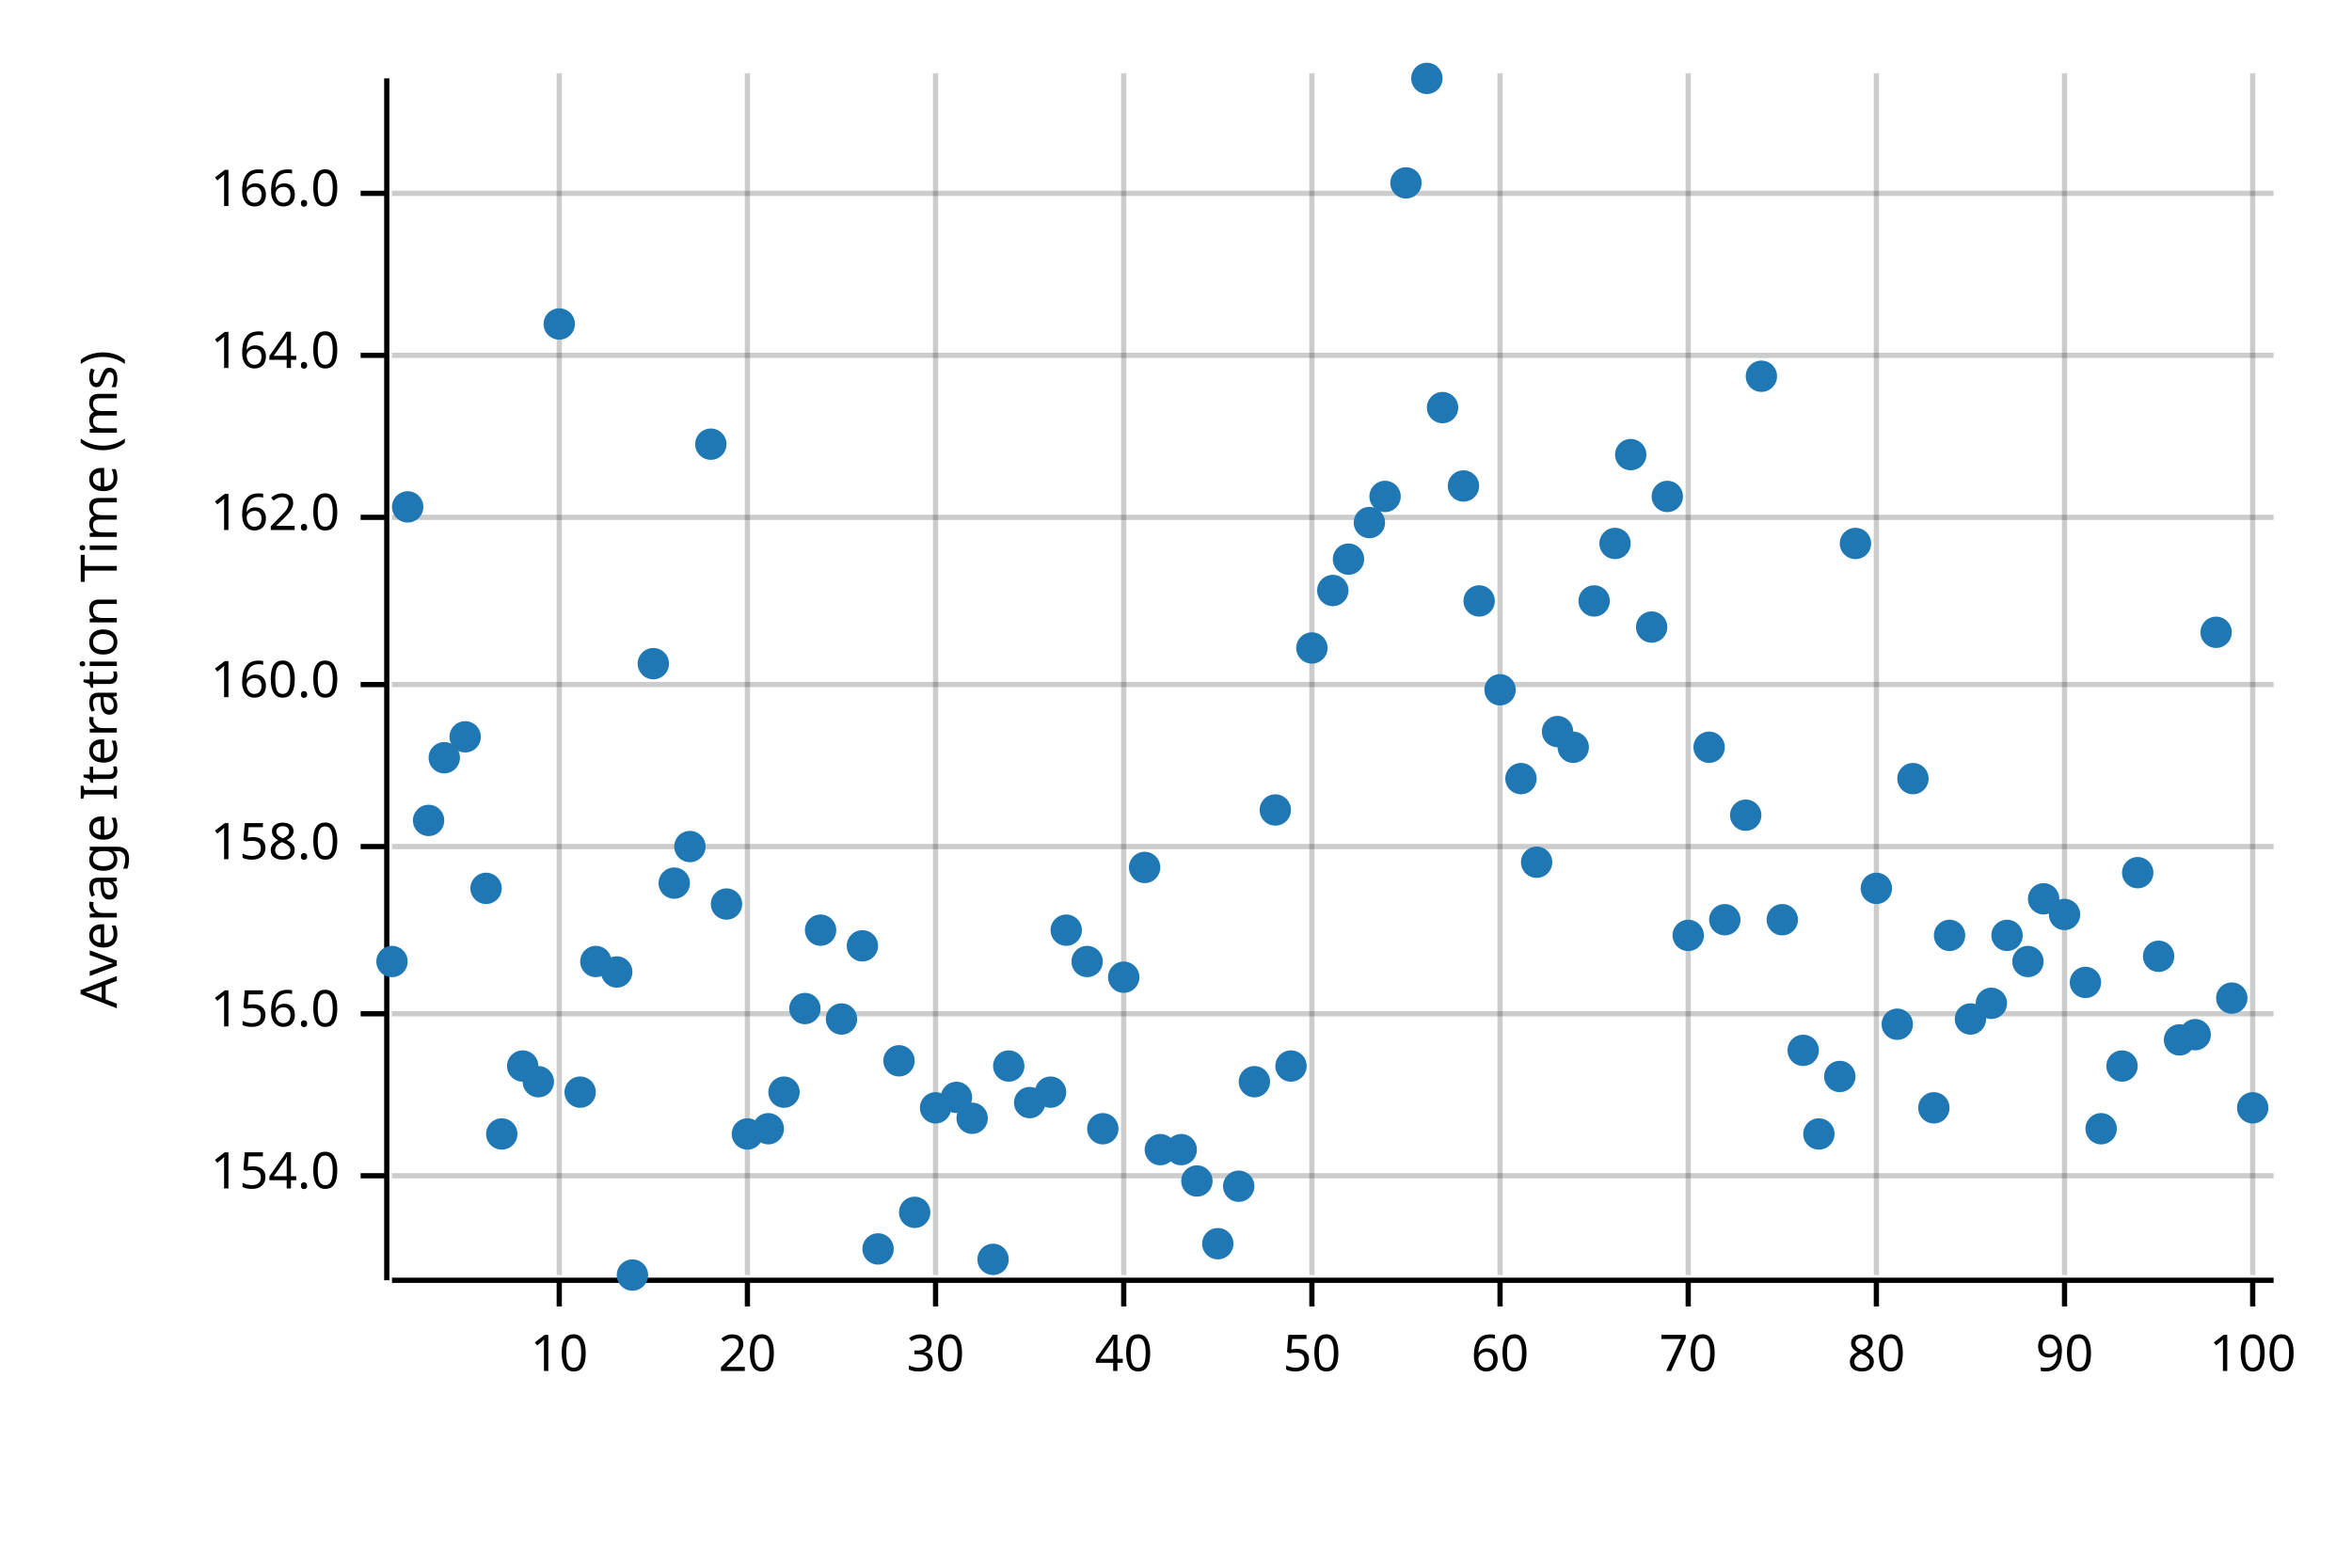
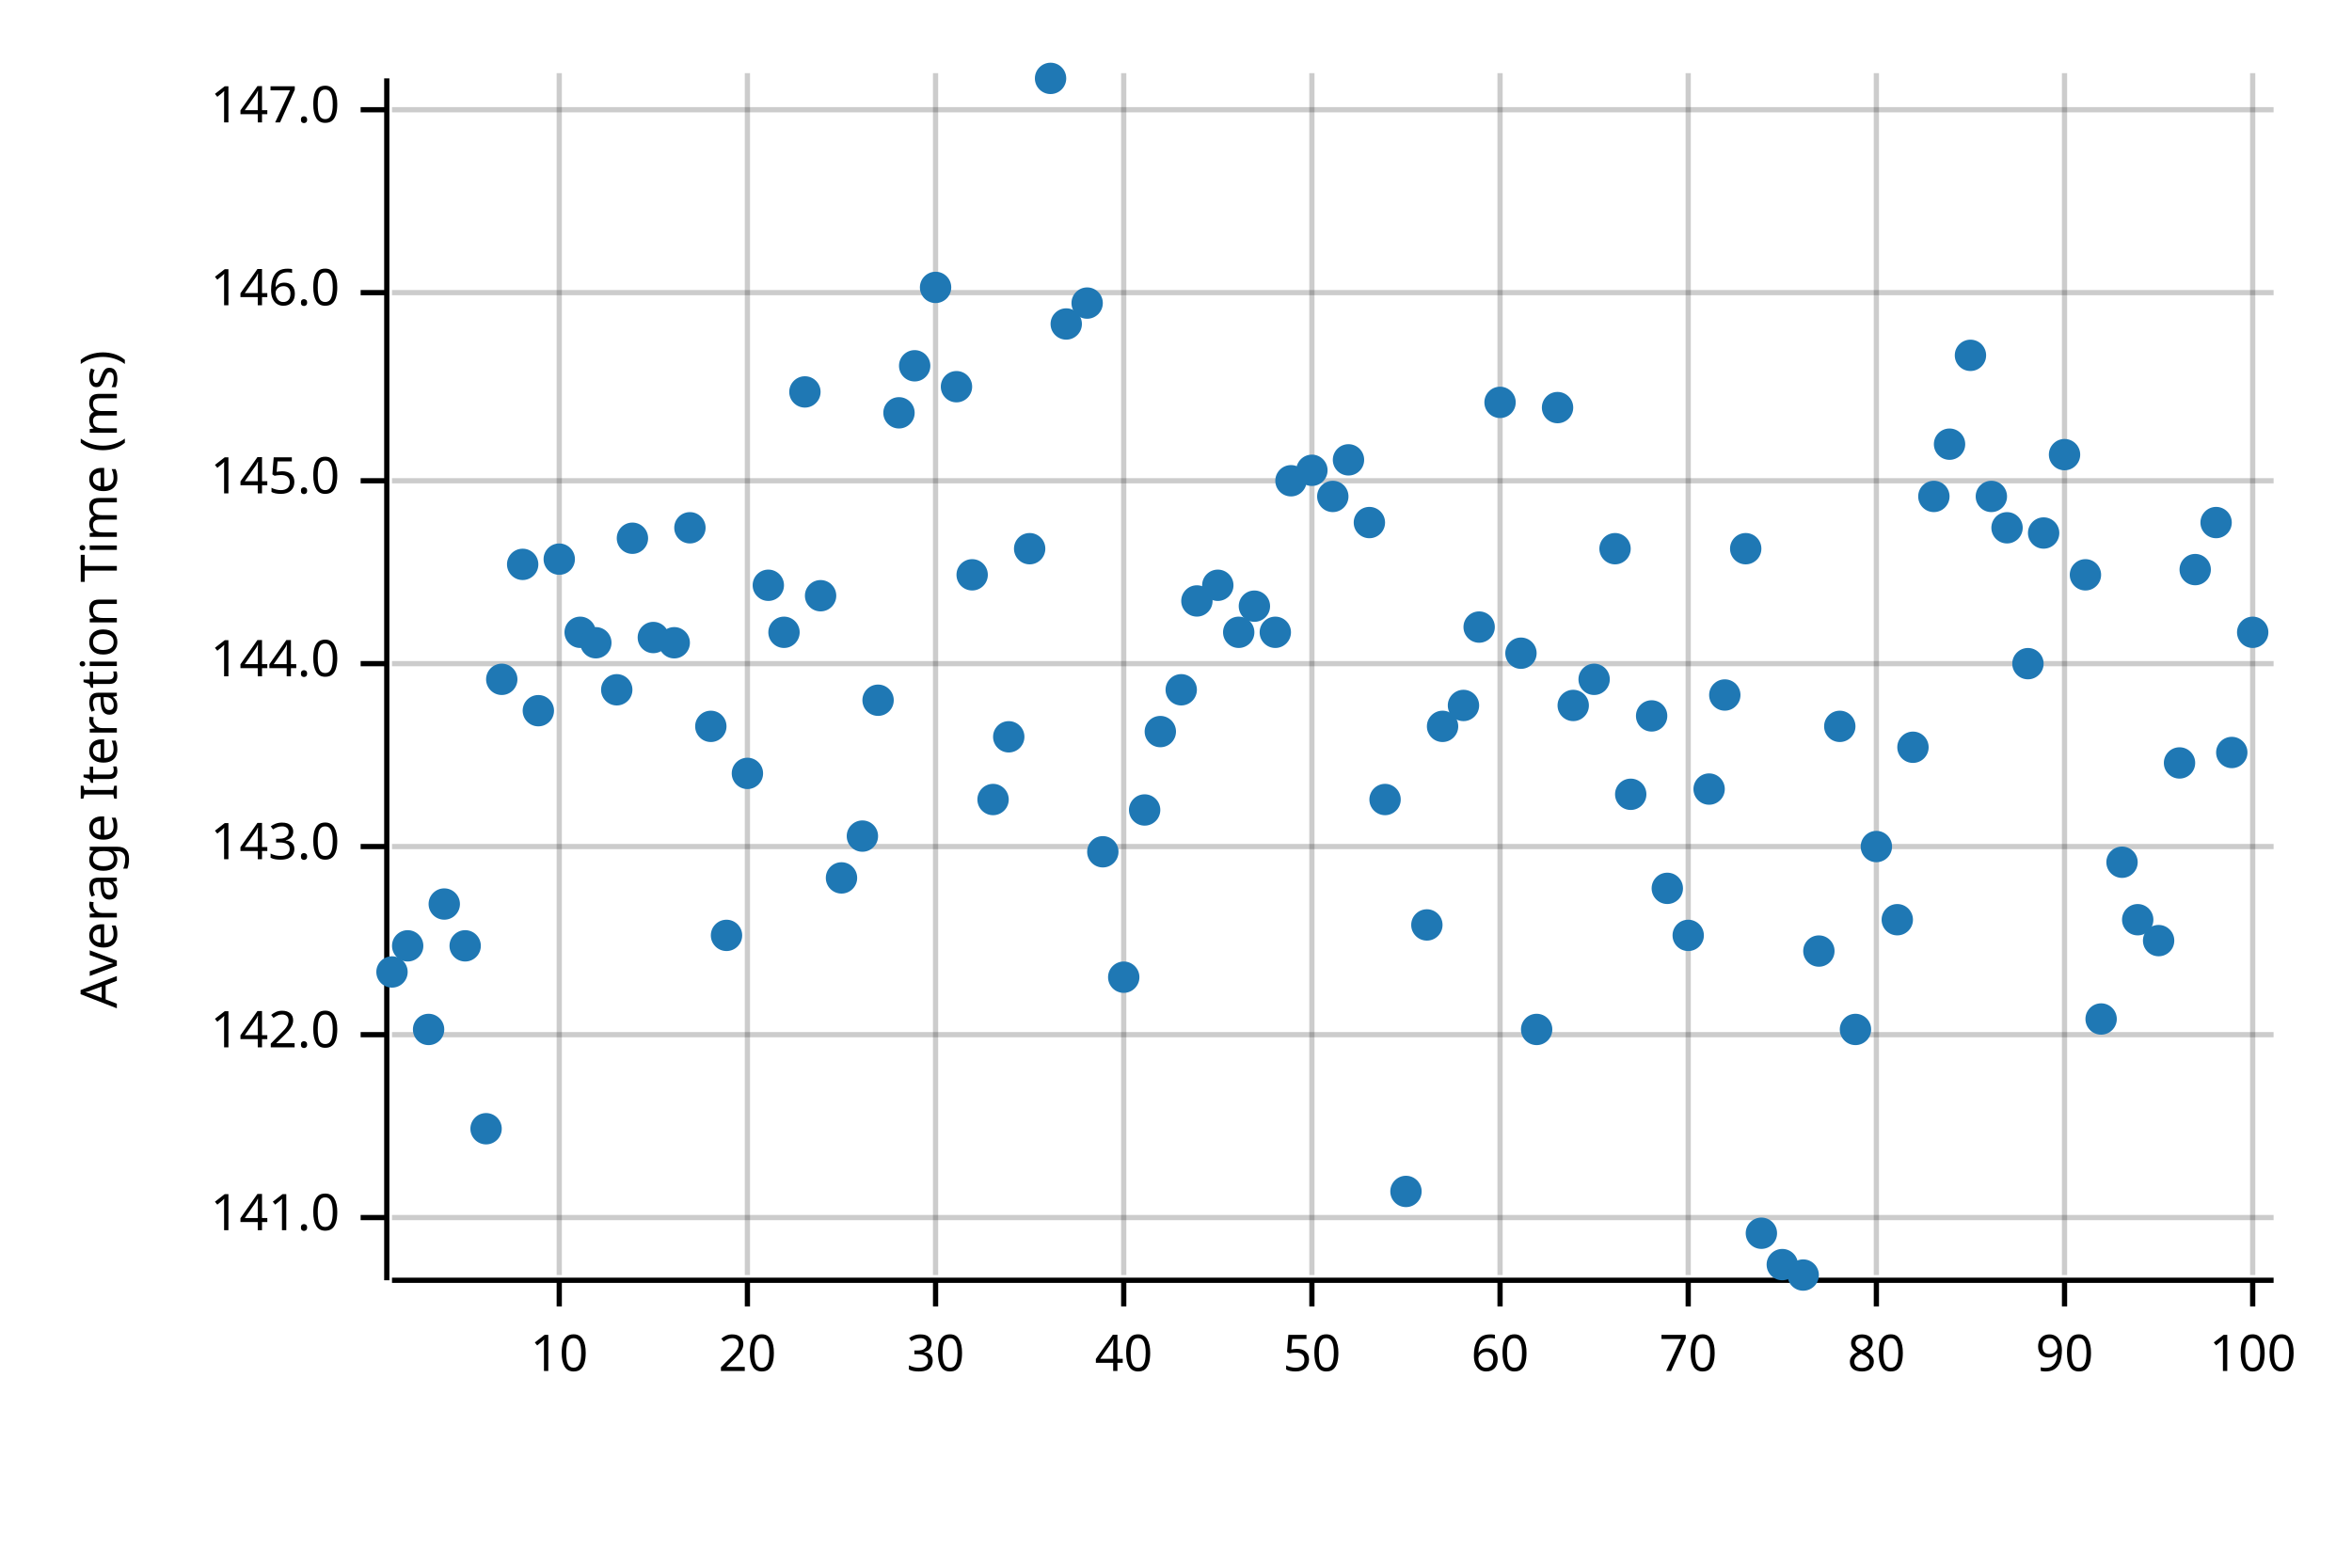
<svg xmlns="http://www.w3.org/2000/svg" width="450" height="300" viewBox="0 0 450 300">
  <text x="15" y="130" dy="0.76em" text-anchor="middle" font-family="sans-serif" font-size="9.677" opacity="1" fill="#000000" transform="rotate(270, 15, 130)">
Average Iteration Time (ms)
</text>
  <line opacity="0.2" stroke="#000000" stroke-width="1" x1="107" y1="244" x2="107" y2="14" />
  <line opacity="0.2" stroke="#000000" stroke-width="1" x1="143" y1="244" x2="143" y2="14" />
  <line opacity="0.2" stroke="#000000" stroke-width="1" x1="179" y1="244" x2="179" y2="14" />
  <line opacity="0.2" stroke="#000000" stroke-width="1" x1="215" y1="244" x2="215" y2="14" />
  <line opacity="0.2" stroke="#000000" stroke-width="1" x1="251" y1="244" x2="251" y2="14" />
  <line opacity="0.2" stroke="#000000" stroke-width="1" x1="287" y1="244" x2="287" y2="14" />
  <line opacity="0.2" stroke="#000000" stroke-width="1" x1="323" y1="244" x2="323" y2="14" />
  <line opacity="0.2" stroke="#000000" stroke-width="1" x1="359" y1="244" x2="359" y2="14" />
  <line opacity="0.2" stroke="#000000" stroke-width="1" x1="395" y1="244" x2="395" y2="14" />
  <line opacity="0.2" stroke="#000000" stroke-width="1" x1="431" y1="244" x2="431" y2="14" />
-   <line opacity="0.2" stroke="#000000" stroke-width="1" x1="75" y1="225" x2="435" y2="225" />
-   <line opacity="0.2" stroke="#000000" stroke-width="1" x1="75" y1="194" x2="435" y2="194" />
+   <line opacity="0.2" stroke="#000000" stroke-width="1" x1="75" y1="233" x2="435" y2="233" />
+   <line opacity="0.2" stroke="#000000" stroke-width="1" x1="75" y1="198" x2="435" y2="198" />
  <line opacity="0.2" stroke="#000000" stroke-width="1" x1="75" y1="162" x2="435" y2="162" />
-   <line opacity="0.2" stroke="#000000" stroke-width="1" x1="75" y1="131" x2="435" y2="131" />
-   <line opacity="0.2" stroke="#000000" stroke-width="1" x1="75" y1="99" x2="435" y2="99" />
-   <line opacity="0.2" stroke="#000000" stroke-width="1" x1="75" y1="68" x2="435" y2="68" />
-   <line opacity="0.2" stroke="#000000" stroke-width="1" x1="75" y1="37" x2="435" y2="37" />
+   <line opacity="0.2" stroke="#000000" stroke-width="1" x1="75" y1="127" x2="435" y2="127" />
+   <line opacity="0.2" stroke="#000000" stroke-width="1" x1="75" y1="92" x2="435" y2="92" />
+   <line opacity="0.2" stroke="#000000" stroke-width="1" x1="75" y1="56" x2="435" y2="56" />
+   <line opacity="0.2" stroke="#000000" stroke-width="1" x1="75" y1="21" x2="435" y2="21" />
  <polyline fill="none" opacity="1" stroke="#000000" stroke-width="1" points="74,15 74,245 " />
-   <text x="65" y="225" dy="0.5ex" text-anchor="end" font-family="sans-serif" font-size="9.677" opacity="1" fill="#000000">
- 154.0
+   <text x="65" y="233" dy="0.5ex" text-anchor="end" font-family="sans-serif" font-size="9.677" opacity="1" fill="#000000">
+ 141.0
</text>
-   <polyline fill="none" opacity="1" stroke="#000000" stroke-width="1" points="69,225 74,225 " />
-   <text x="65" y="194" dy="0.5ex" text-anchor="end" font-family="sans-serif" font-size="9.677" opacity="1" fill="#000000">
- 156.0
+   <polyline fill="none" opacity="1" stroke="#000000" stroke-width="1" points="69,233 74,233 " />
+   <text x="65" y="198" dy="0.5ex" text-anchor="end" font-family="sans-serif" font-size="9.677" opacity="1" fill="#000000">
+ 142.0
</text>
-   <polyline fill="none" opacity="1" stroke="#000000" stroke-width="1" points="69,194 74,194 " />
+   <polyline fill="none" opacity="1" stroke="#000000" stroke-width="1" points="69,198 74,198 " />
  <text x="65" y="162" dy="0.5ex" text-anchor="end" font-family="sans-serif" font-size="9.677" opacity="1" fill="#000000">
- 158.0
+ 143.0
</text>
  <polyline fill="none" opacity="1" stroke="#000000" stroke-width="1" points="69,162 74,162 " />
-   <text x="65" y="131" dy="0.5ex" text-anchor="end" font-family="sans-serif" font-size="9.677" opacity="1" fill="#000000">
- 160.0
+   <text x="65" y="127" dy="0.5ex" text-anchor="end" font-family="sans-serif" font-size="9.677" opacity="1" fill="#000000">
+ 144.0
</text>
-   <polyline fill="none" opacity="1" stroke="#000000" stroke-width="1" points="69,131 74,131 " />
-   <text x="65" y="99" dy="0.5ex" text-anchor="end" font-family="sans-serif" font-size="9.677" opacity="1" fill="#000000">
- 162.0
+   <polyline fill="none" opacity="1" stroke="#000000" stroke-width="1" points="69,127 74,127 " />
+   <text x="65" y="92" dy="0.5ex" text-anchor="end" font-family="sans-serif" font-size="9.677" opacity="1" fill="#000000">
+ 145.0
</text>
-   <polyline fill="none" opacity="1" stroke="#000000" stroke-width="1" points="69,99 74,99 " />
-   <text x="65" y="68" dy="0.5ex" text-anchor="end" font-family="sans-serif" font-size="9.677" opacity="1" fill="#000000">
- 164.0
+   <polyline fill="none" opacity="1" stroke="#000000" stroke-width="1" points="69,92 74,92 " />
+   <text x="65" y="56" dy="0.5ex" text-anchor="end" font-family="sans-serif" font-size="9.677" opacity="1" fill="#000000">
+ 146.0
</text>
-   <polyline fill="none" opacity="1" stroke="#000000" stroke-width="1" points="69,68 74,68 " />
-   <text x="65" y="37" dy="0.5ex" text-anchor="end" font-family="sans-serif" font-size="9.677" opacity="1" fill="#000000">
- 166.0
+   <polyline fill="none" opacity="1" stroke="#000000" stroke-width="1" points="69,56 74,56 " />
+   <text x="65" y="21" dy="0.5ex" text-anchor="end" font-family="sans-serif" font-size="9.677" opacity="1" fill="#000000">
+ 147.0
</text>
-   <polyline fill="none" opacity="1" stroke="#000000" stroke-width="1" points="69,37 74,37 " />
+   <polyline fill="none" opacity="1" stroke="#000000" stroke-width="1" points="69,21 74,21 " />
  <polyline fill="none" opacity="1" stroke="#000000" stroke-width="1" points="75,245 435,245 " />
  <text x="107" y="255" dy="0.76em" text-anchor="middle" font-family="sans-serif" font-size="9.677" opacity="1" fill="#000000">
10
</text>
  <polyline fill="none" opacity="1" stroke="#000000" stroke-width="1" points="107,245 107,250 " />
  <text x="143" y="255" dy="0.76em" text-anchor="middle" font-family="sans-serif" font-size="9.677" opacity="1" fill="#000000">
20
</text>
  <polyline fill="none" opacity="1" stroke="#000000" stroke-width="1" points="143,245 143,250 " />
  <text x="179" y="255" dy="0.76em" text-anchor="middle" font-family="sans-serif" font-size="9.677" opacity="1" fill="#000000">
30
</text>
  <polyline fill="none" opacity="1" stroke="#000000" stroke-width="1" points="179,245 179,250 " />
  <text x="215" y="255" dy="0.76em" text-anchor="middle" font-family="sans-serif" font-size="9.677" opacity="1" fill="#000000">
40
</text>
  <polyline fill="none" opacity="1" stroke="#000000" stroke-width="1" points="215,245 215,250 " />
  <text x="251" y="255" dy="0.76em" text-anchor="middle" font-family="sans-serif" font-size="9.677" opacity="1" fill="#000000">
50
</text>
  <polyline fill="none" opacity="1" stroke="#000000" stroke-width="1" points="251,245 251,250 " />
  <text x="287" y="255" dy="0.76em" text-anchor="middle" font-family="sans-serif" font-size="9.677" opacity="1" fill="#000000">
60
</text>
  <polyline fill="none" opacity="1" stroke="#000000" stroke-width="1" points="287,245 287,250 " />
  <text x="323" y="255" dy="0.76em" text-anchor="middle" font-family="sans-serif" font-size="9.677" opacity="1" fill="#000000">
70
</text>
  <polyline fill="none" opacity="1" stroke="#000000" stroke-width="1" points="323,245 323,250 " />
  <text x="359" y="255" dy="0.76em" text-anchor="middle" font-family="sans-serif" font-size="9.677" opacity="1" fill="#000000">
80
</text>
  <polyline fill="none" opacity="1" stroke="#000000" stroke-width="1" points="359,245 359,250 " />
  <text x="395" y="255" dy="0.76em" text-anchor="middle" font-family="sans-serif" font-size="9.677" opacity="1" fill="#000000">
90
</text>
  <polyline fill="none" opacity="1" stroke="#000000" stroke-width="1" points="395,245 395,250 " />
  <text x="431" y="255" dy="0.76em" text-anchor="middle" font-family="sans-serif" font-size="9.677" opacity="1" fill="#000000">
100
</text>
  <polyline fill="none" opacity="1" stroke="#000000" stroke-width="1" points="431,245 431,250 " />
-   <circle cx="75" cy="184" r="3" opacity="1" fill="#1F78B4" stroke="none" stroke-width="1" />
-   <circle cx="78" cy="97" r="3" opacity="1" fill="#1F78B4" stroke="none" stroke-width="1" />
-   <circle cx="82" cy="157" r="3" opacity="1" fill="#1F78B4" stroke="none" stroke-width="1" />
-   <circle cx="85" cy="145" r="3" opacity="1" fill="#1F78B4" stroke="none" stroke-width="1" />
-   <circle cx="89" cy="141" r="3" opacity="1" fill="#1F78B4" stroke="none" stroke-width="1" />
-   <circle cx="93" cy="170" r="3" opacity="1" fill="#1F78B4" stroke="none" stroke-width="1" />
-   <circle cx="96" cy="217" r="3" opacity="1" fill="#1F78B4" stroke="none" stroke-width="1" />
-   <circle cx="100" cy="204" r="3" opacity="1" fill="#1F78B4" stroke="none" stroke-width="1" />
-   <circle cx="103" cy="207" r="3" opacity="1" fill="#1F78B4" stroke="none" stroke-width="1" />
-   <circle cx="107" cy="62" r="3" opacity="1" fill="#1F78B4" stroke="none" stroke-width="1" />
-   <circle cx="111" cy="209" r="3" opacity="1" fill="#1F78B4" stroke="none" stroke-width="1" />
-   <circle cx="114" cy="184" r="3" opacity="1" fill="#1F78B4" stroke="none" stroke-width="1" />
-   <circle cx="118" cy="186" r="3" opacity="1" fill="#1F78B4" stroke="none" stroke-width="1" />
-   <circle cx="121" cy="244" r="3" opacity="1" fill="#1F78B4" stroke="none" stroke-width="1" />
-   <circle cx="125" cy="127" r="3" opacity="1" fill="#1F78B4" stroke="none" stroke-width="1" />
-   <circle cx="129" cy="169" r="3" opacity="1" fill="#1F78B4" stroke="none" stroke-width="1" />
-   <circle cx="132" cy="162" r="3" opacity="1" fill="#1F78B4" stroke="none" stroke-width="1" />
-   <circle cx="136" cy="85" r="3" opacity="1" fill="#1F78B4" stroke="none" stroke-width="1" />
-   <circle cx="139" cy="173" r="3" opacity="1" fill="#1F78B4" stroke="none" stroke-width="1" />
-   <circle cx="143" cy="217" r="3" opacity="1" fill="#1F78B4" stroke="none" stroke-width="1" />
-   <circle cx="147" cy="216" r="3" opacity="1" fill="#1F78B4" stroke="none" stroke-width="1" />
-   <circle cx="150" cy="209" r="3" opacity="1" fill="#1F78B4" stroke="none" stroke-width="1" />
-   <circle cx="154" cy="193" r="3" opacity="1" fill="#1F78B4" stroke="none" stroke-width="1" />
-   <circle cx="157" cy="178" r="3" opacity="1" fill="#1F78B4" stroke="none" stroke-width="1" />
-   <circle cx="161" cy="195" r="3" opacity="1" fill="#1F78B4" stroke="none" stroke-width="1" />
-   <circle cx="165" cy="181" r="3" opacity="1" fill="#1F78B4" stroke="none" stroke-width="1" />
-   <circle cx="168" cy="239" r="3" opacity="1" fill="#1F78B4" stroke="none" stroke-width="1" />
-   <circle cx="172" cy="203" r="3" opacity="1" fill="#1F78B4" stroke="none" stroke-width="1" />
-   <circle cx="175" cy="232" r="3" opacity="1" fill="#1F78B4" stroke="none" stroke-width="1" />
-   <circle cx="179" cy="212" r="3" opacity="1" fill="#1F78B4" stroke="none" stroke-width="1" />
-   <circle cx="183" cy="210" r="3" opacity="1" fill="#1F78B4" stroke="none" stroke-width="1" />
-   <circle cx="186" cy="214" r="3" opacity="1" fill="#1F78B4" stroke="none" stroke-width="1" />
-   <circle cx="190" cy="241" r="3" opacity="1" fill="#1F78B4" stroke="none" stroke-width="1" />
-   <circle cx="193" cy="204" r="3" opacity="1" fill="#1F78B4" stroke="none" stroke-width="1" />
-   <circle cx="197" cy="211" r="3" opacity="1" fill="#1F78B4" stroke="none" stroke-width="1" />
-   <circle cx="201" cy="209" r="3" opacity="1" fill="#1F78B4" stroke="none" stroke-width="1" />
-   <circle cx="204" cy="178" r="3" opacity="1" fill="#1F78B4" stroke="none" stroke-width="1" />
-   <circle cx="208" cy="184" r="3" opacity="1" fill="#1F78B4" stroke="none" stroke-width="1" />
-   <circle cx="211" cy="216" r="3" opacity="1" fill="#1F78B4" stroke="none" stroke-width="1" />
+   <circle cx="75" cy="186" r="3" opacity="1" fill="#1F78B4" stroke="none" stroke-width="1" />
+   <circle cx="78" cy="181" r="3" opacity="1" fill="#1F78B4" stroke="none" stroke-width="1" />
+   <circle cx="82" cy="197" r="3" opacity="1" fill="#1F78B4" stroke="none" stroke-width="1" />
+   <circle cx="85" cy="173" r="3" opacity="1" fill="#1F78B4" stroke="none" stroke-width="1" />
+   <circle cx="89" cy="181" r="3" opacity="1" fill="#1F78B4" stroke="none" stroke-width="1" />
+   <circle cx="93" cy="216" r="3" opacity="1" fill="#1F78B4" stroke="none" stroke-width="1" />
+   <circle cx="96" cy="130" r="3" opacity="1" fill="#1F78B4" stroke="none" stroke-width="1" />
+   <circle cx="100" cy="108" r="3" opacity="1" fill="#1F78B4" stroke="none" stroke-width="1" />
+   <circle cx="103" cy="136" r="3" opacity="1" fill="#1F78B4" stroke="none" stroke-width="1" />
+   <circle cx="107" cy="107" r="3" opacity="1" fill="#1F78B4" stroke="none" stroke-width="1" />
+   <circle cx="111" cy="121" r="3" opacity="1" fill="#1F78B4" stroke="none" stroke-width="1" />
+   <circle cx="114" cy="123" r="3" opacity="1" fill="#1F78B4" stroke="none" stroke-width="1" />
+   <circle cx="118" cy="132" r="3" opacity="1" fill="#1F78B4" stroke="none" stroke-width="1" />
+   <circle cx="121" cy="103" r="3" opacity="1" fill="#1F78B4" stroke="none" stroke-width="1" />
+   <circle cx="125" cy="122" r="3" opacity="1" fill="#1F78B4" stroke="none" stroke-width="1" />
+   <circle cx="129" cy="123" r="3" opacity="1" fill="#1F78B4" stroke="none" stroke-width="1" />
+   <circle cx="132" cy="101" r="3" opacity="1" fill="#1F78B4" stroke="none" stroke-width="1" />
+   <circle cx="136" cy="139" r="3" opacity="1" fill="#1F78B4" stroke="none" stroke-width="1" />
+   <circle cx="139" cy="179" r="3" opacity="1" fill="#1F78B4" stroke="none" stroke-width="1" />
+   <circle cx="143" cy="148" r="3" opacity="1" fill="#1F78B4" stroke="none" stroke-width="1" />
+   <circle cx="147" cy="112" r="3" opacity="1" fill="#1F78B4" stroke="none" stroke-width="1" />
+   <circle cx="150" cy="121" r="3" opacity="1" fill="#1F78B4" stroke="none" stroke-width="1" />
+   <circle cx="154" cy="75" r="3" opacity="1" fill="#1F78B4" stroke="none" stroke-width="1" />
+   <circle cx="157" cy="114" r="3" opacity="1" fill="#1F78B4" stroke="none" stroke-width="1" />
+   <circle cx="161" cy="168" r="3" opacity="1" fill="#1F78B4" stroke="none" stroke-width="1" />
+   <circle cx="165" cy="160" r="3" opacity="1" fill="#1F78B4" stroke="none" stroke-width="1" />
+   <circle cx="168" cy="134" r="3" opacity="1" fill="#1F78B4" stroke="none" stroke-width="1" />
+   <circle cx="172" cy="79" r="3" opacity="1" fill="#1F78B4" stroke="none" stroke-width="1" />
+   <circle cx="175" cy="70" r="3" opacity="1" fill="#1F78B4" stroke="none" stroke-width="1" />
+   <circle cx="179" cy="55" r="3" opacity="1" fill="#1F78B4" stroke="none" stroke-width="1" />
+   <circle cx="183" cy="74" r="3" opacity="1" fill="#1F78B4" stroke="none" stroke-width="1" />
+   <circle cx="186" cy="110" r="3" opacity="1" fill="#1F78B4" stroke="none" stroke-width="1" />
+   <circle cx="190" cy="153" r="3" opacity="1" fill="#1F78B4" stroke="none" stroke-width="1" />
+   <circle cx="193" cy="141" r="3" opacity="1" fill="#1F78B4" stroke="none" stroke-width="1" />
+   <circle cx="197" cy="105" r="3" opacity="1" fill="#1F78B4" stroke="none" stroke-width="1" />
+   <circle cx="201" cy="15" r="3" opacity="1" fill="#1F78B4" stroke="none" stroke-width="1" />
+   <circle cx="204" cy="62" r="3" opacity="1" fill="#1F78B4" stroke="none" stroke-width="1" />
+   <circle cx="208" cy="58" r="3" opacity="1" fill="#1F78B4" stroke="none" stroke-width="1" />
+   <circle cx="211" cy="163" r="3" opacity="1" fill="#1F78B4" stroke="none" stroke-width="1" />
  <circle cx="215" cy="187" r="3" opacity="1" fill="#1F78B4" stroke="none" stroke-width="1" />
-   <circle cx="219" cy="166" r="3" opacity="1" fill="#1F78B4" stroke="none" stroke-width="1" />
-   <circle cx="222" cy="220" r="3" opacity="1" fill="#1F78B4" stroke="none" stroke-width="1" />
-   <circle cx="226" cy="220" r="3" opacity="1" fill="#1F78B4" stroke="none" stroke-width="1" />
-   <circle cx="229" cy="226" r="3" opacity="1" fill="#1F78B4" stroke="none" stroke-width="1" />
-   <circle cx="233" cy="238" r="3" opacity="1" fill="#1F78B4" stroke="none" stroke-width="1" />
-   <circle cx="237" cy="227" r="3" opacity="1" fill="#1F78B4" stroke="none" stroke-width="1" />
-   <circle cx="240" cy="207" r="3" opacity="1" fill="#1F78B4" stroke="none" stroke-width="1" />
-   <circle cx="244" cy="155" r="3" opacity="1" fill="#1F78B4" stroke="none" stroke-width="1" />
-   <circle cx="247" cy="204" r="3" opacity="1" fill="#1F78B4" stroke="none" stroke-width="1" />
-   <circle cx="251" cy="124" r="3" opacity="1" fill="#1F78B4" stroke="none" stroke-width="1" />
-   <circle cx="255" cy="113" r="3" opacity="1" fill="#1F78B4" stroke="none" stroke-width="1" />
-   <circle cx="258" cy="107" r="3" opacity="1" fill="#1F78B4" stroke="none" stroke-width="1" />
+   <circle cx="219" cy="155" r="3" opacity="1" fill="#1F78B4" stroke="none" stroke-width="1" />
+   <circle cx="222" cy="140" r="3" opacity="1" fill="#1F78B4" stroke="none" stroke-width="1" />
+   <circle cx="226" cy="132" r="3" opacity="1" fill="#1F78B4" stroke="none" stroke-width="1" />
+   <circle cx="229" cy="115" r="3" opacity="1" fill="#1F78B4" stroke="none" stroke-width="1" />
+   <circle cx="233" cy="112" r="3" opacity="1" fill="#1F78B4" stroke="none" stroke-width="1" />
+   <circle cx="237" cy="121" r="3" opacity="1" fill="#1F78B4" stroke="none" stroke-width="1" />
+   <circle cx="240" cy="116" r="3" opacity="1" fill="#1F78B4" stroke="none" stroke-width="1" />
+   <circle cx="244" cy="121" r="3" opacity="1" fill="#1F78B4" stroke="none" stroke-width="1" />
+   <circle cx="247" cy="92" r="3" opacity="1" fill="#1F78B4" stroke="none" stroke-width="1" />
+   <circle cx="251" cy="90" r="3" opacity="1" fill="#1F78B4" stroke="none" stroke-width="1" />
+   <circle cx="255" cy="95" r="3" opacity="1" fill="#1F78B4" stroke="none" stroke-width="1" />
+   <circle cx="258" cy="88" r="3" opacity="1" fill="#1F78B4" stroke="none" stroke-width="1" />
  <circle cx="262" cy="100" r="3" opacity="1" fill="#1F78B4" stroke="none" stroke-width="1" />
-   <circle cx="265" cy="95" r="3" opacity="1" fill="#1F78B4" stroke="none" stroke-width="1" />
-   <circle cx="269" cy="35" r="3" opacity="1" fill="#1F78B4" stroke="none" stroke-width="1" />
-   <circle cx="273" cy="15" r="3" opacity="1" fill="#1F78B4" stroke="none" stroke-width="1" />
-   <circle cx="276" cy="78" r="3" opacity="1" fill="#1F78B4" stroke="none" stroke-width="1" />
-   <circle cx="280" cy="93" r="3" opacity="1" fill="#1F78B4" stroke="none" stroke-width="1" />
-   <circle cx="283" cy="115" r="3" opacity="1" fill="#1F78B4" stroke="none" stroke-width="1" />
-   <circle cx="287" cy="132" r="3" opacity="1" fill="#1F78B4" stroke="none" stroke-width="1" />
-   <circle cx="291" cy="149" r="3" opacity="1" fill="#1F78B4" stroke="none" stroke-width="1" />
-   <circle cx="294" cy="165" r="3" opacity="1" fill="#1F78B4" stroke="none" stroke-width="1" />
-   <circle cx="298" cy="140" r="3" opacity="1" fill="#1F78B4" stroke="none" stroke-width="1" />
-   <circle cx="301" cy="143" r="3" opacity="1" fill="#1F78B4" stroke="none" stroke-width="1" />
-   <circle cx="305" cy="115" r="3" opacity="1" fill="#1F78B4" stroke="none" stroke-width="1" />
-   <circle cx="309" cy="104" r="3" opacity="1" fill="#1F78B4" stroke="none" stroke-width="1" />
-   <circle cx="312" cy="87" r="3" opacity="1" fill="#1F78B4" stroke="none" stroke-width="1" />
-   <circle cx="316" cy="120" r="3" opacity="1" fill="#1F78B4" stroke="none" stroke-width="1" />
-   <circle cx="319" cy="95" r="3" opacity="1" fill="#1F78B4" stroke="none" stroke-width="1" />
+   <circle cx="265" cy="153" r="3" opacity="1" fill="#1F78B4" stroke="none" stroke-width="1" />
+   <circle cx="269" cy="228" r="3" opacity="1" fill="#1F78B4" stroke="none" stroke-width="1" />
+   <circle cx="273" cy="177" r="3" opacity="1" fill="#1F78B4" stroke="none" stroke-width="1" />
+   <circle cx="276" cy="139" r="3" opacity="1" fill="#1F78B4" stroke="none" stroke-width="1" />
+   <circle cx="280" cy="135" r="3" opacity="1" fill="#1F78B4" stroke="none" stroke-width="1" />
+   <circle cx="283" cy="120" r="3" opacity="1" fill="#1F78B4" stroke="none" stroke-width="1" />
+   <circle cx="287" cy="77" r="3" opacity="1" fill="#1F78B4" stroke="none" stroke-width="1" />
+   <circle cx="291" cy="125" r="3" opacity="1" fill="#1F78B4" stroke="none" stroke-width="1" />
+   <circle cx="294" cy="197" r="3" opacity="1" fill="#1F78B4" stroke="none" stroke-width="1" />
+   <circle cx="298" cy="78" r="3" opacity="1" fill="#1F78B4" stroke="none" stroke-width="1" />
+   <circle cx="301" cy="135" r="3" opacity="1" fill="#1F78B4" stroke="none" stroke-width="1" />
+   <circle cx="305" cy="130" r="3" opacity="1" fill="#1F78B4" stroke="none" stroke-width="1" />
+   <circle cx="309" cy="105" r="3" opacity="1" fill="#1F78B4" stroke="none" stroke-width="1" />
+   <circle cx="312" cy="152" r="3" opacity="1" fill="#1F78B4" stroke="none" stroke-width="1" />
+   <circle cx="316" cy="137" r="3" opacity="1" fill="#1F78B4" stroke="none" stroke-width="1" />
+   <circle cx="319" cy="170" r="3" opacity="1" fill="#1F78B4" stroke="none" stroke-width="1" />
  <circle cx="323" cy="179" r="3" opacity="1" fill="#1F78B4" stroke="none" stroke-width="1" />
-   <circle cx="327" cy="143" r="3" opacity="1" fill="#1F78B4" stroke="none" stroke-width="1" />
-   <circle cx="330" cy="176" r="3" opacity="1" fill="#1F78B4" stroke="none" stroke-width="1" />
-   <circle cx="334" cy="156" r="3" opacity="1" fill="#1F78B4" stroke="none" stroke-width="1" />
-   <circle cx="337" cy="72" r="3" opacity="1" fill="#1F78B4" stroke="none" stroke-width="1" />
-   <circle cx="341" cy="176" r="3" opacity="1" fill="#1F78B4" stroke="none" stroke-width="1" />
-   <circle cx="345" cy="201" r="3" opacity="1" fill="#1F78B4" stroke="none" stroke-width="1" />
-   <circle cx="348" cy="217" r="3" opacity="1" fill="#1F78B4" stroke="none" stroke-width="1" />
-   <circle cx="352" cy="206" r="3" opacity="1" fill="#1F78B4" stroke="none" stroke-width="1" />
-   <circle cx="355" cy="104" r="3" opacity="1" fill="#1F78B4" stroke="none" stroke-width="1" />
-   <circle cx="359" cy="170" r="3" opacity="1" fill="#1F78B4" stroke="none" stroke-width="1" />
-   <circle cx="363" cy="196" r="3" opacity="1" fill="#1F78B4" stroke="none" stroke-width="1" />
-   <circle cx="366" cy="149" r="3" opacity="1" fill="#1F78B4" stroke="none" stroke-width="1" />
-   <circle cx="370" cy="212" r="3" opacity="1" fill="#1F78B4" stroke="none" stroke-width="1" />
-   <circle cx="373" cy="179" r="3" opacity="1" fill="#1F78B4" stroke="none" stroke-width="1" />
-   <circle cx="377" cy="195" r="3" opacity="1" fill="#1F78B4" stroke="none" stroke-width="1" />
-   <circle cx="381" cy="192" r="3" opacity="1" fill="#1F78B4" stroke="none" stroke-width="1" />
-   <circle cx="384" cy="179" r="3" opacity="1" fill="#1F78B4" stroke="none" stroke-width="1" />
-   <circle cx="388" cy="184" r="3" opacity="1" fill="#1F78B4" stroke="none" stroke-width="1" />
-   <circle cx="391" cy="172" r="3" opacity="1" fill="#1F78B4" stroke="none" stroke-width="1" />
-   <circle cx="395" cy="175" r="3" opacity="1" fill="#1F78B4" stroke="none" stroke-width="1" />
-   <circle cx="399" cy="188" r="3" opacity="1" fill="#1F78B4" stroke="none" stroke-width="1" />
-   <circle cx="402" cy="216" r="3" opacity="1" fill="#1F78B4" stroke="none" stroke-width="1" />
-   <circle cx="406" cy="204" r="3" opacity="1" fill="#1F78B4" stroke="none" stroke-width="1" />
-   <circle cx="409" cy="167" r="3" opacity="1" fill="#1F78B4" stroke="none" stroke-width="1" />
-   <circle cx="413" cy="183" r="3" opacity="1" fill="#1F78B4" stroke="none" stroke-width="1" />
-   <circle cx="417" cy="199" r="3" opacity="1" fill="#1F78B4" stroke="none" stroke-width="1" />
-   <circle cx="420" cy="198" r="3" opacity="1" fill="#1F78B4" stroke="none" stroke-width="1" />
-   <circle cx="424" cy="121" r="3" opacity="1" fill="#1F78B4" stroke="none" stroke-width="1" />
-   <circle cx="427" cy="191" r="3" opacity="1" fill="#1F78B4" stroke="none" stroke-width="1" />
-   <circle cx="431" cy="212" r="3" opacity="1" fill="#1F78B4" stroke="none" stroke-width="1" />
+   <circle cx="327" cy="151" r="3" opacity="1" fill="#1F78B4" stroke="none" stroke-width="1" />
+   <circle cx="330" cy="133" r="3" opacity="1" fill="#1F78B4" stroke="none" stroke-width="1" />
+   <circle cx="334" cy="105" r="3" opacity="1" fill="#1F78B4" stroke="none" stroke-width="1" />
+   <circle cx="337" cy="236" r="3" opacity="1" fill="#1F78B4" stroke="none" stroke-width="1" />
+   <circle cx="341" cy="242" r="3" opacity="1" fill="#1F78B4" stroke="none" stroke-width="1" />
+   <circle cx="345" cy="244" r="3" opacity="1" fill="#1F78B4" stroke="none" stroke-width="1" />
+   <circle cx="348" cy="182" r="3" opacity="1" fill="#1F78B4" stroke="none" stroke-width="1" />
+   <circle cx="352" cy="139" r="3" opacity="1" fill="#1F78B4" stroke="none" stroke-width="1" />
+   <circle cx="355" cy="197" r="3" opacity="1" fill="#1F78B4" stroke="none" stroke-width="1" />
+   <circle cx="359" cy="162" r="3" opacity="1" fill="#1F78B4" stroke="none" stroke-width="1" />
+   <circle cx="363" cy="176" r="3" opacity="1" fill="#1F78B4" stroke="none" stroke-width="1" />
+   <circle cx="366" cy="143" r="3" opacity="1" fill="#1F78B4" stroke="none" stroke-width="1" />
+   <circle cx="370" cy="95" r="3" opacity="1" fill="#1F78B4" stroke="none" stroke-width="1" />
+   <circle cx="373" cy="85" r="3" opacity="1" fill="#1F78B4" stroke="none" stroke-width="1" />
+   <circle cx="377" cy="68" r="3" opacity="1" fill="#1F78B4" stroke="none" stroke-width="1" />
+   <circle cx="381" cy="95" r="3" opacity="1" fill="#1F78B4" stroke="none" stroke-width="1" />
+   <circle cx="384" cy="101" r="3" opacity="1" fill="#1F78B4" stroke="none" stroke-width="1" />
+   <circle cx="388" cy="127" r="3" opacity="1" fill="#1F78B4" stroke="none" stroke-width="1" />
+   <circle cx="391" cy="102" r="3" opacity="1" fill="#1F78B4" stroke="none" stroke-width="1" />
+   <circle cx="395" cy="87" r="3" opacity="1" fill="#1F78B4" stroke="none" stroke-width="1" />
+   <circle cx="399" cy="110" r="3" opacity="1" fill="#1F78B4" stroke="none" stroke-width="1" />
+   <circle cx="402" cy="195" r="3" opacity="1" fill="#1F78B4" stroke="none" stroke-width="1" />
+   <circle cx="406" cy="165" r="3" opacity="1" fill="#1F78B4" stroke="none" stroke-width="1" />
+   <circle cx="409" cy="176" r="3" opacity="1" fill="#1F78B4" stroke="none" stroke-width="1" />
+   <circle cx="413" cy="180" r="3" opacity="1" fill="#1F78B4" stroke="none" stroke-width="1" />
+   <circle cx="417" cy="146" r="3" opacity="1" fill="#1F78B4" stroke="none" stroke-width="1" />
+   <circle cx="420" cy="109" r="3" opacity="1" fill="#1F78B4" stroke="none" stroke-width="1" />
+   <circle cx="424" cy="100" r="3" opacity="1" fill="#1F78B4" stroke="none" stroke-width="1" />
+   <circle cx="427" cy="144" r="3" opacity="1" fill="#1F78B4" stroke="none" stroke-width="1" />
+   <circle cx="431" cy="121" r="3" opacity="1" fill="#1F78B4" stroke="none" stroke-width="1" />
</svg>
